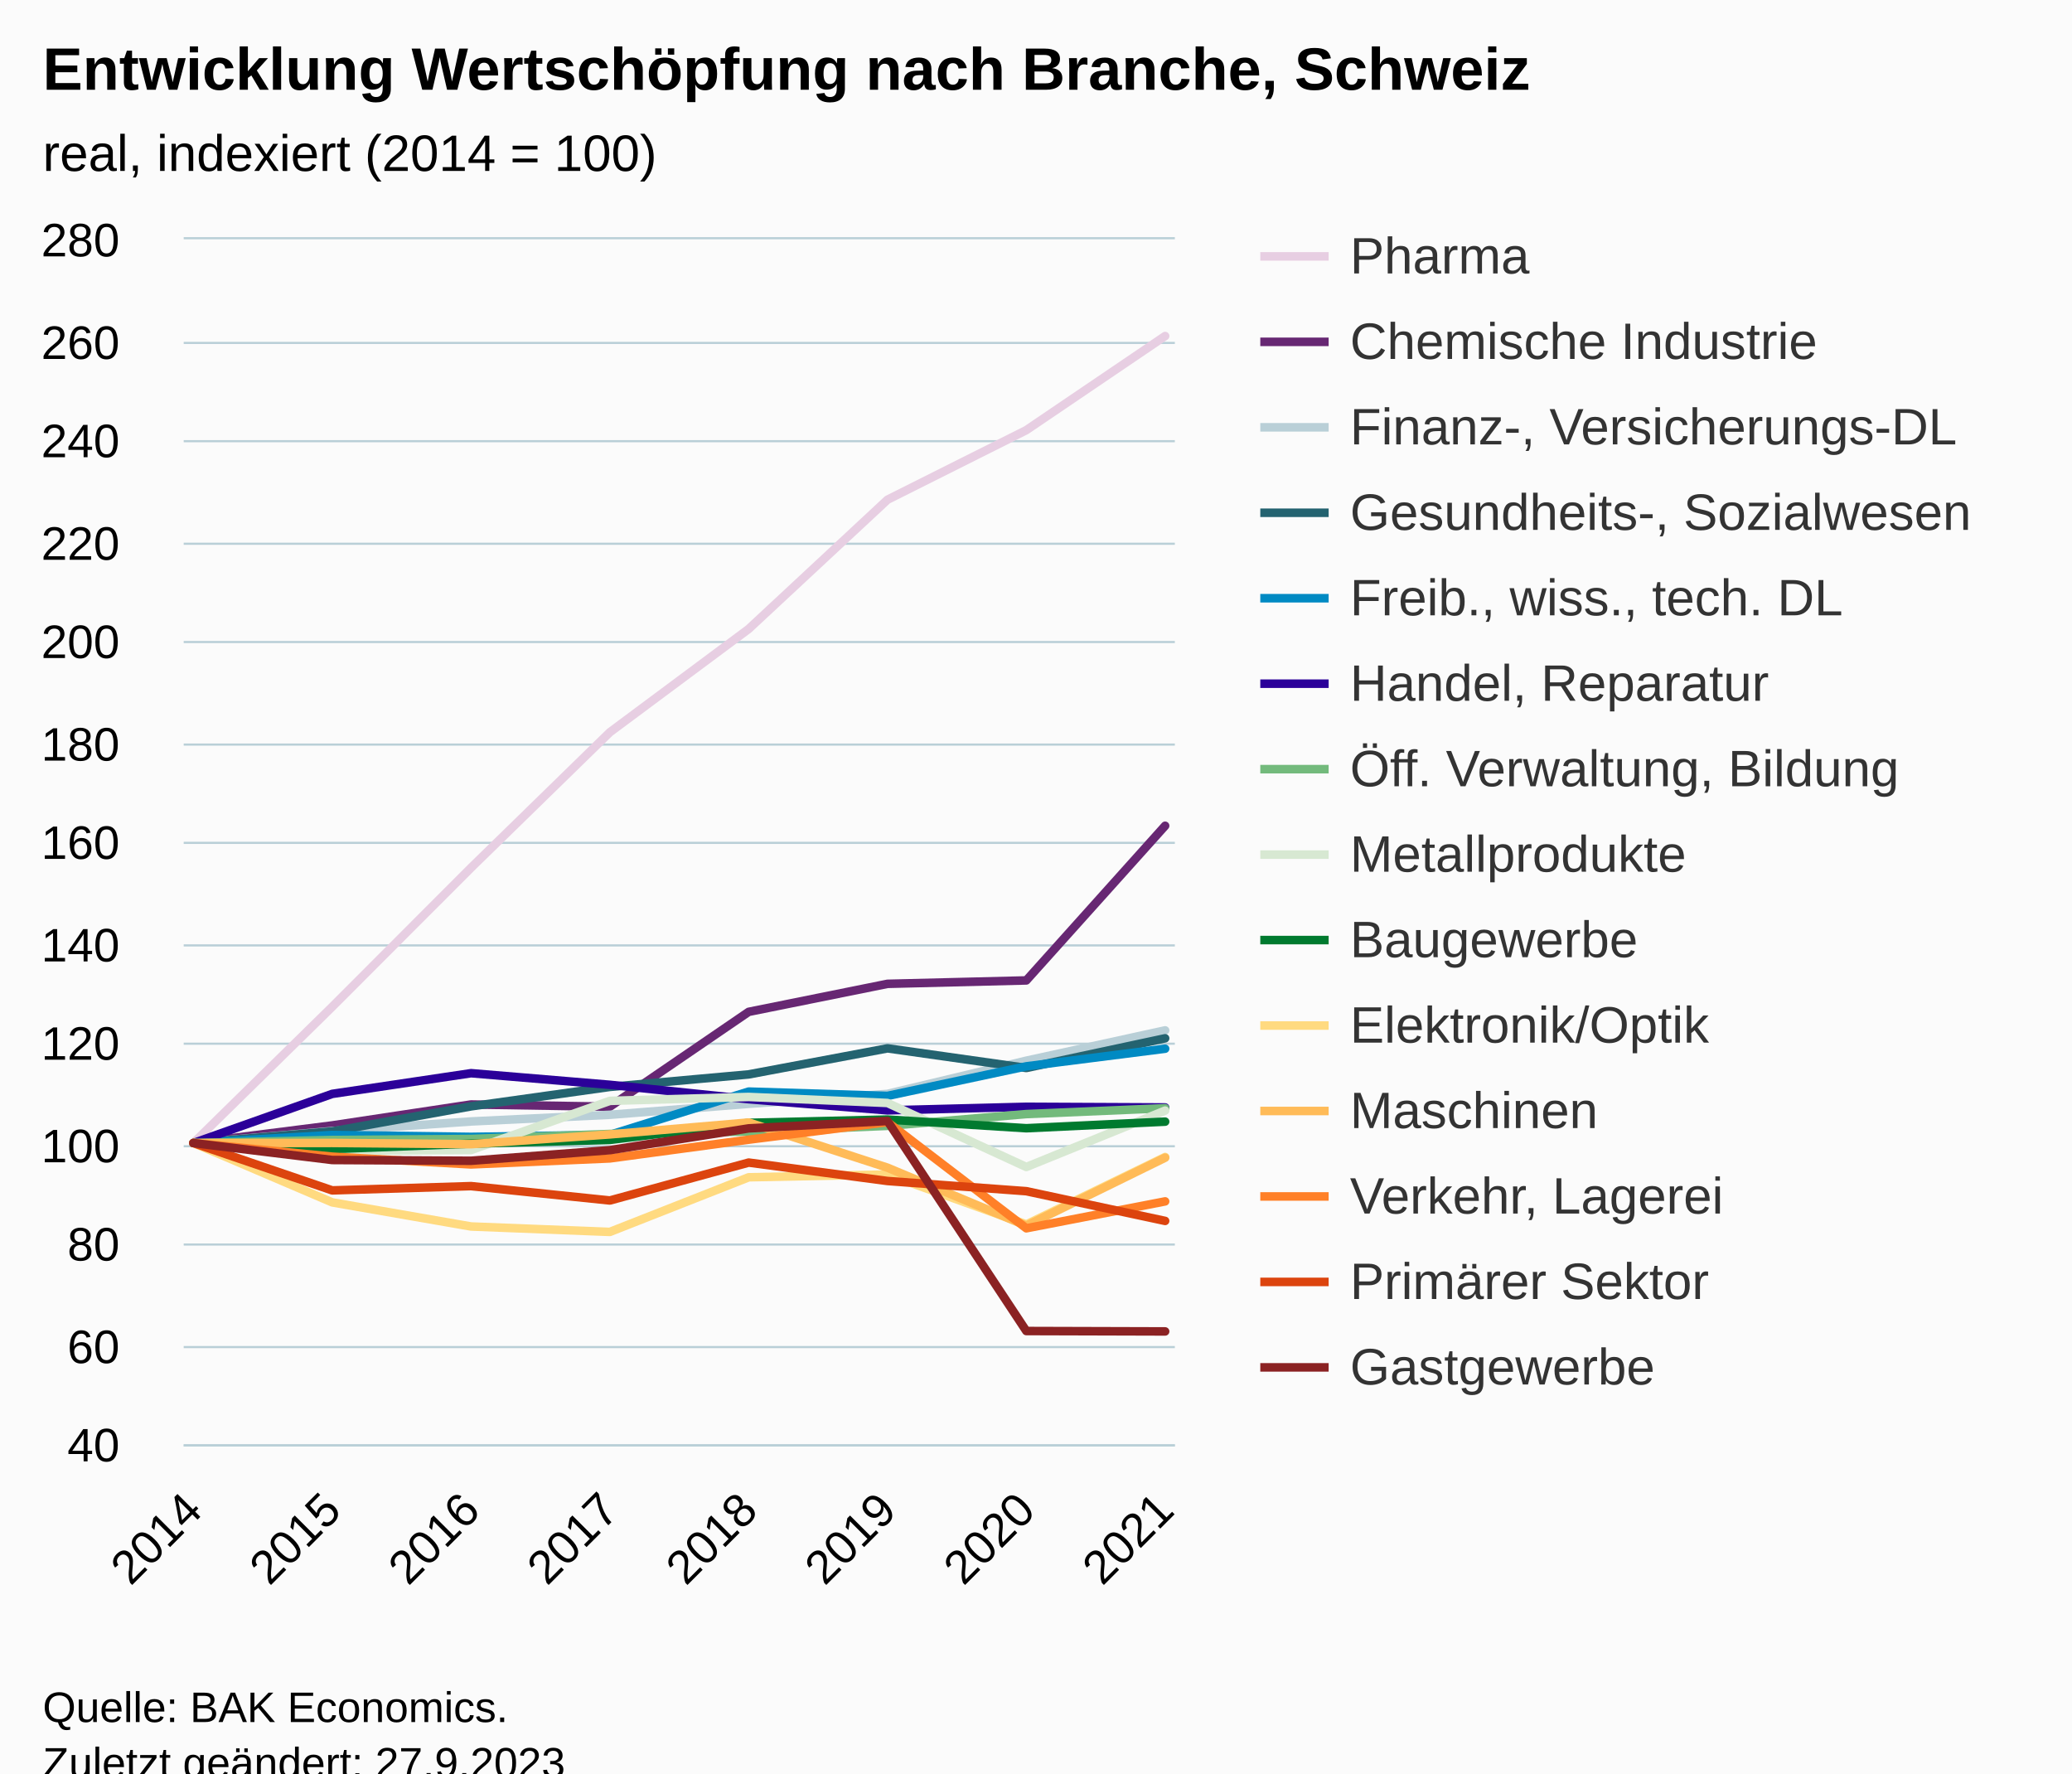
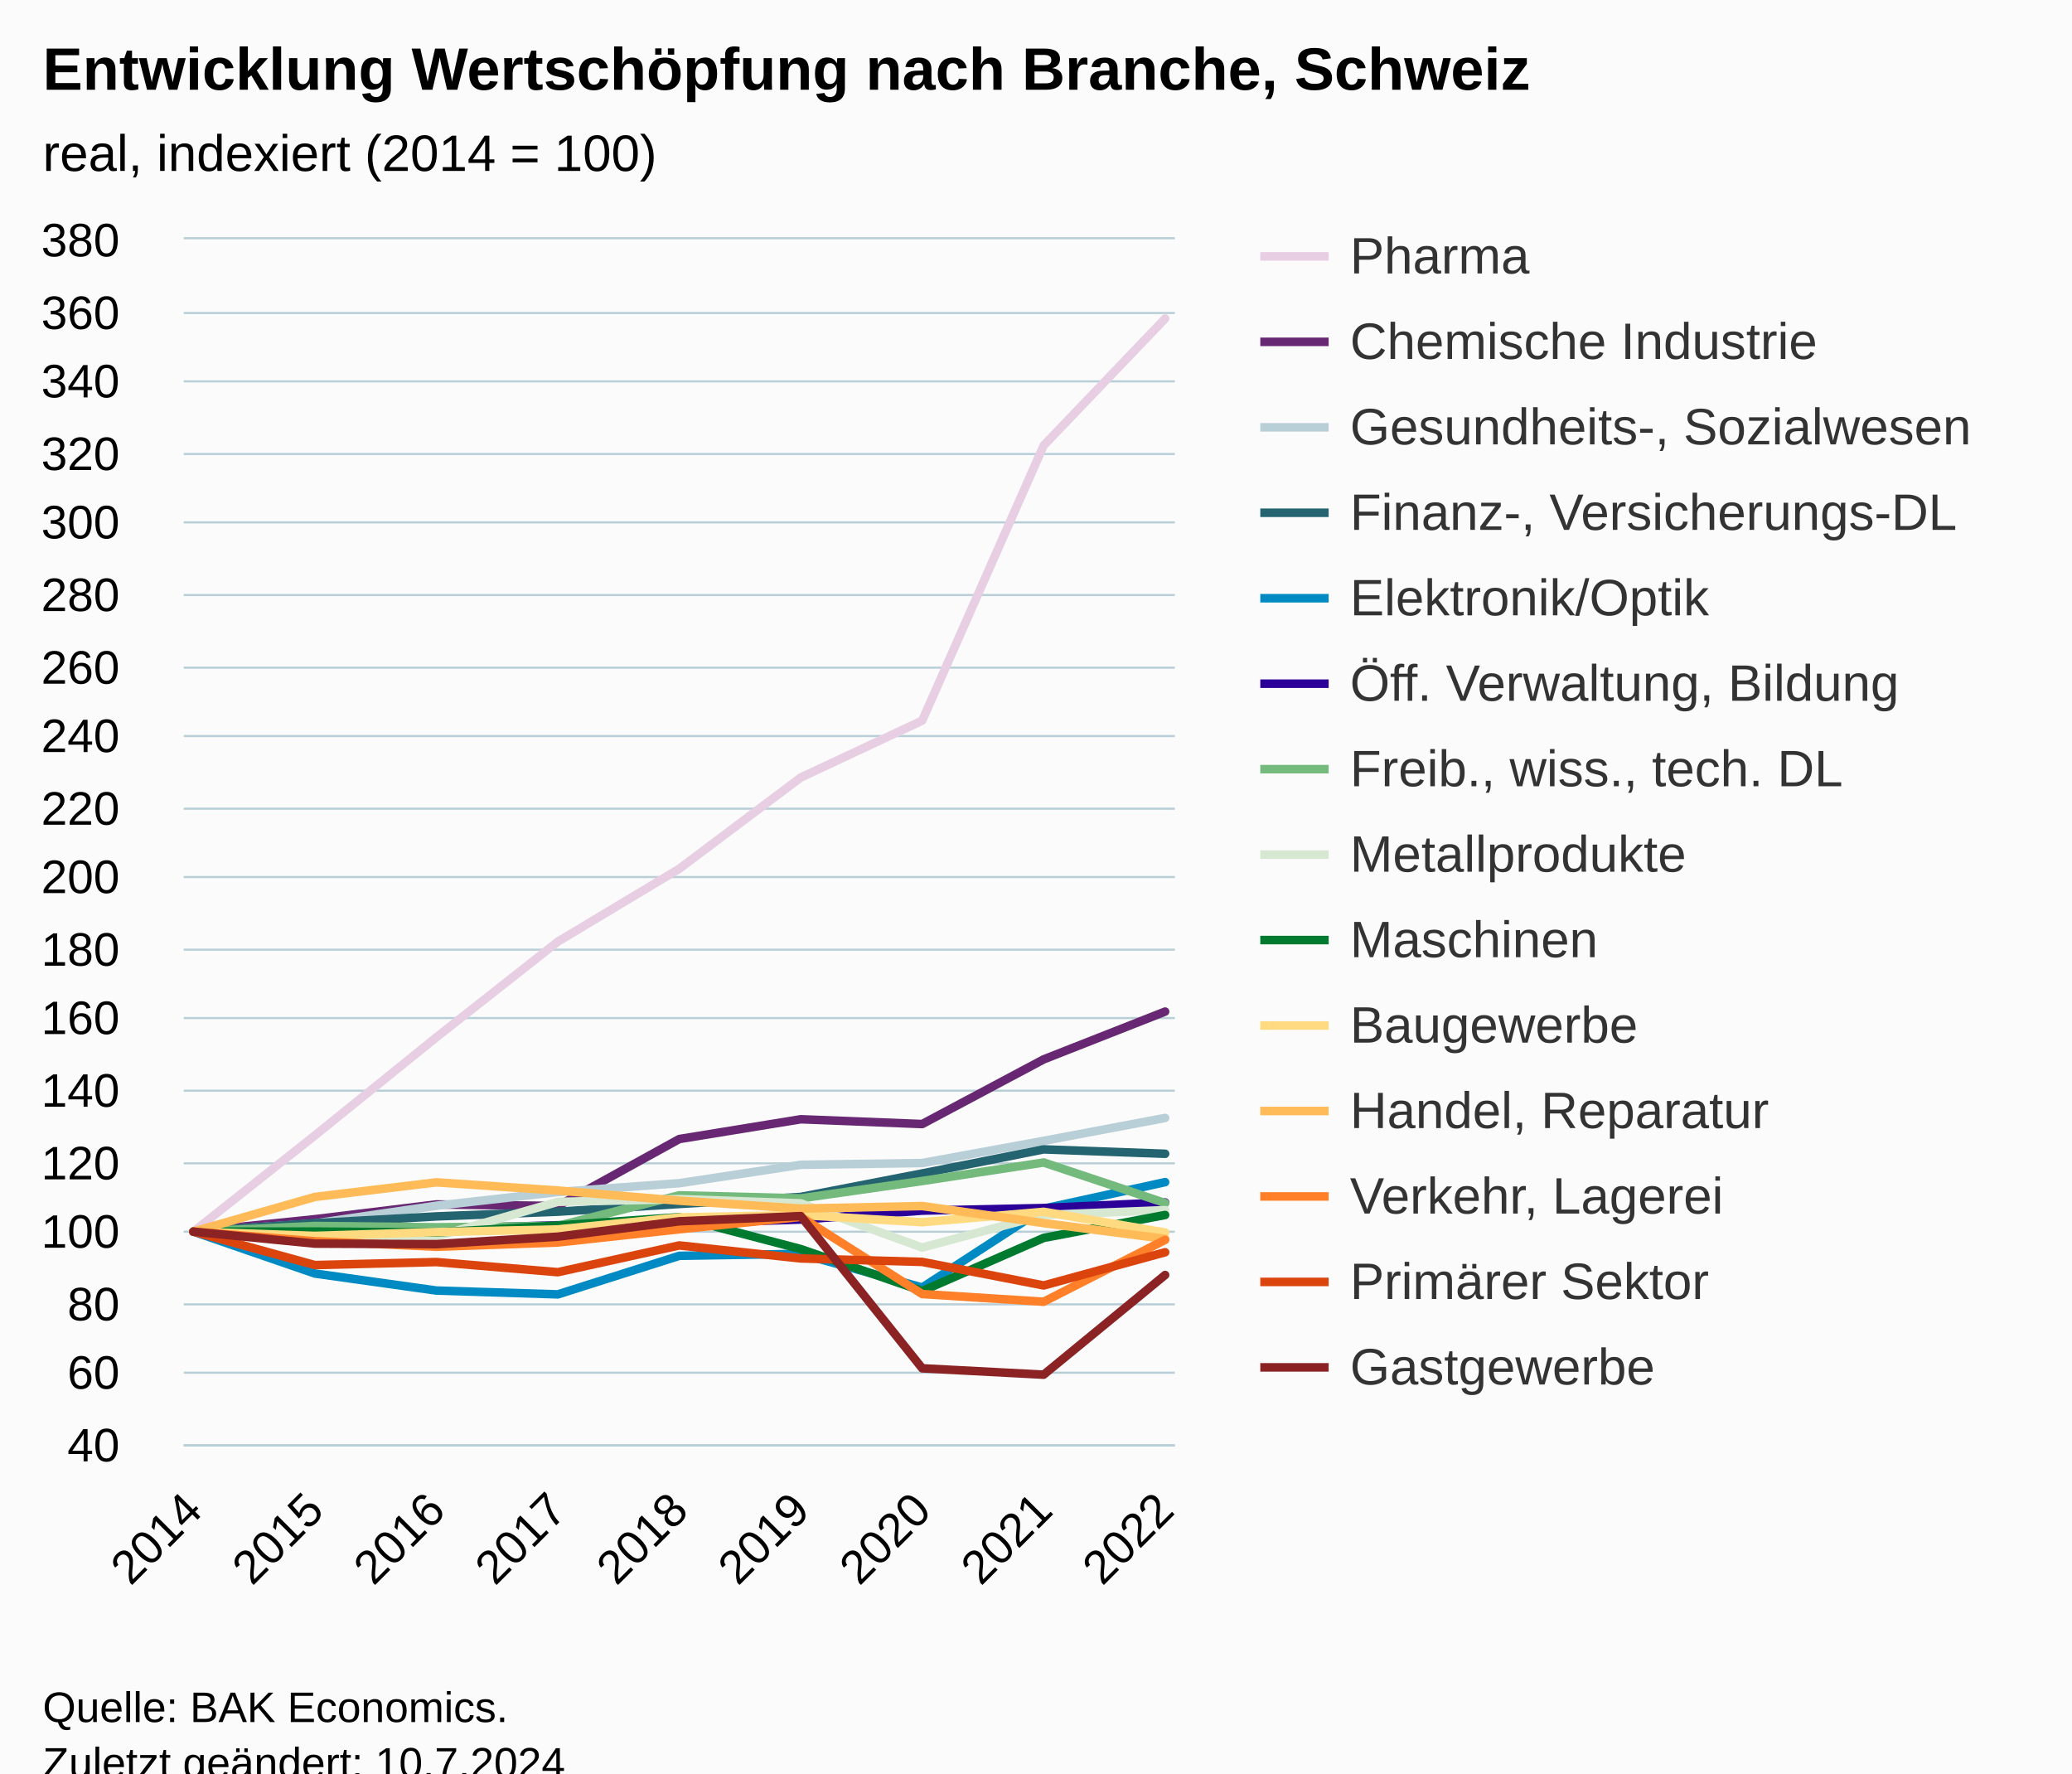
<svg xmlns="http://www.w3.org/2000/svg" version="1.1" class="highcharts-root" style="font-family:Arial;font-size:12px;" viewBox="0 0 485 415">
  <defs>
-     <clipPath id="highcharts-pknzdvz-119-">
+     <clipPath id="highcharts-b1j7svz-133-">
      <rect x="0" y="0" width="232" height="282" fill="none" />
    </clipPath>
-     <clipPath id="highcharts-pknzdvz-128-">
+     <clipPath id="highcharts-b1j7svz-143-">
      <rect x="0" y="0" width="232" height="282" fill="none" />
    </clipPath>
-     <clipPath id="highcharts-pknzdvz-233-">
+     <clipPath id="highcharts-b1j7svz-261-">
      <rect x="43" y="56" width="232" height="282" fill="none" />
    </clipPath>
  </defs>
  <rect fill="#fbfbfb" class="highcharts-background" x="0" y="0" width="485" height="428" rx="0" ry="0" />
  <rect fill="none" class="highcharts-plot-background" x="43" y="56" width="232" height="282" />
  <g class="highcharts-pane-group" data-z-index="0" />
  <g class="highcharts-grid highcharts-xaxis-grid" data-z-index="1">
    <path fill="none" data-z-index="1" class="highcharts-grid-line" d="M 44.5 56 L 44.5 338" opacity="1" />
-     <path fill="none" data-z-index="1" class="highcharts-grid-line" d="M 77.5 56 L 77.5 338" opacity="1" />
-     <path fill="none" data-z-index="1" class="highcharts-grid-line" d="M 109.5 56 L 109.5 338" opacity="1" />
-     <path fill="none" data-z-index="1" class="highcharts-grid-line" d="M 142.5 56 L 142.5 338" opacity="1" />
-     <path fill="none" data-z-index="1" class="highcharts-grid-line" d="M 174.5 56 L 174.5 338" opacity="1" />
-     <path fill="none" data-z-index="1" class="highcharts-grid-line" d="M 207.5 56 L 207.5 338" opacity="1" />
-     <path fill="none" data-z-index="1" class="highcharts-grid-line" d="M 239.5 56 L 239.5 338" opacity="1" />
+     <path fill="none" data-z-index="1" class="highcharts-grid-line" d="M 73.5 56 L 73.5 338" opacity="1" />
+     <path fill="none" data-z-index="1" class="highcharts-grid-line" d="M 101.5 56 L 101.5 338" opacity="1" />
+     <path fill="none" data-z-index="1" class="highcharts-grid-line" d="M 130.5 56 L 130.5 338" opacity="1" />
+     <path fill="none" data-z-index="1" class="highcharts-grid-line" d="M 158.5 56 L 158.5 338" opacity="1" />
+     <path fill="none" data-z-index="1" class="highcharts-grid-line" d="M 186.5 56 L 186.5 338" opacity="1" />
+     <path fill="none" data-z-index="1" class="highcharts-grid-line" d="M 215.5 56 L 215.5 338" opacity="1" />
+     <path fill="none" data-z-index="1" class="highcharts-grid-line" d="M 243.5 56 L 243.5 338" opacity="1" />
    <path fill="none" data-z-index="1" class="highcharts-grid-line" d="M 272.5 56 L 272.5 338" opacity="1" />
  </g>
  <g class="highcharts-grid highcharts-yaxis-grid" data-z-index="1">
    <path fill="none" stroke="#B9CFD7" stroke-width="0.5" data-z-index="1" class="highcharts-grid-line" d="M 43 338.25 L 275 338.25" opacity="1" />
-     <path fill="none" stroke="#B9CFD7" stroke-width="0.5" data-z-index="1" class="highcharts-grid-line" d="M 43 315.25 L 275 315.25" opacity="1" />
-     <path fill="none" stroke="#B9CFD7" stroke-width="0.5" data-z-index="1" class="highcharts-grid-line" d="M 43 291.25 L 275 291.25" opacity="1" />
-     <path fill="none" stroke="#B9CFD7" stroke-width="0.5" data-z-index="1" class="highcharts-grid-line" d="M 43 268.25 L 275 268.25" opacity="1" />
-     <path fill="none" stroke="#B9CFD7" stroke-width="0.5" data-z-index="1" class="highcharts-grid-line" d="M 43 244.25 L 275 244.25" opacity="1" />
-     <path fill="none" stroke="#B9CFD7" stroke-width="0.5" data-z-index="1" class="highcharts-grid-line" d="M 43 221.25 L 275 221.25" opacity="1" />
-     <path fill="none" stroke="#B9CFD7" stroke-width="0.5" data-z-index="1" class="highcharts-grid-line" d="M 43 197.25 L 275 197.25" opacity="1" />
-     <path fill="none" stroke="#B9CFD7" stroke-width="0.5" data-z-index="1" class="highcharts-grid-line" d="M 43 174.25 L 275 174.25" opacity="1" />
-     <path fill="none" stroke="#B9CFD7" stroke-width="0.5" data-z-index="1" class="highcharts-grid-line" d="M 43 150.25 L 275 150.25" opacity="1" />
-     <path fill="none" stroke="#B9CFD7" stroke-width="0.5" data-z-index="1" class="highcharts-grid-line" d="M 43 127.25 L 275 127.25" opacity="1" />
-     <path fill="none" stroke="#B9CFD7" stroke-width="0.5" data-z-index="1" class="highcharts-grid-line" d="M 43 103.25 L 275 103.25" opacity="1" />
-     <path fill="none" stroke="#B9CFD7" stroke-width="0.5" data-z-index="1" class="highcharts-grid-line" d="M 43 80.25 L 275 80.25" opacity="1" />
+     <path fill="none" stroke="#B9CFD7" stroke-width="0.5" data-z-index="1" class="highcharts-grid-line" d="M 43 321.25 L 275 321.25" opacity="1" />
+     <path fill="none" stroke="#B9CFD7" stroke-width="0.5" data-z-index="1" class="highcharts-grid-line" d="M 43 305.25 L 275 305.25" opacity="1" />
+     <path fill="none" stroke="#B9CFD7" stroke-width="0.5" data-z-index="1" class="highcharts-grid-line" d="M 43 288.25 L 275 288.25" opacity="1" />
+     <path fill="none" stroke="#B9CFD7" stroke-width="0.5" data-z-index="1" class="highcharts-grid-line" d="M 43 272.25 L 275 272.25" opacity="1" />
+     <path fill="none" stroke="#B9CFD7" stroke-width="0.5" data-z-index="1" class="highcharts-grid-line" d="M 43 255.25 L 275 255.25" opacity="1" />
+     <path fill="none" stroke="#B9CFD7" stroke-width="0.5" data-z-index="1" class="highcharts-grid-line" d="M 43 238.25 L 275 238.25" opacity="1" />
+     <path fill="none" stroke="#B9CFD7" stroke-width="0.5" data-z-index="1" class="highcharts-grid-line" d="M 43 222.25 L 275 222.25" opacity="1" />
+     <path fill="none" stroke="#B9CFD7" stroke-width="0.5" data-z-index="1" class="highcharts-grid-line" d="M 43 205.25 L 275 205.25" opacity="1" />
+     <path fill="none" stroke="#B9CFD7" stroke-width="0.5" data-z-index="1" class="highcharts-grid-line" d="M 43 189.25 L 275 189.25" opacity="1" />
+     <path fill="none" stroke="#B9CFD7" stroke-width="0.5" data-z-index="1" class="highcharts-grid-line" d="M 43 172.25 L 275 172.25" opacity="1" />
+     <path fill="none" stroke="#B9CFD7" stroke-width="0.5" data-z-index="1" class="highcharts-grid-line" d="M 43 156.25 L 275 156.25" opacity="1" />
+     <path fill="none" stroke="#B9CFD7" stroke-width="0.5" data-z-index="1" class="highcharts-grid-line" d="M 43 139.25 L 275 139.25" opacity="1" />
+     <path fill="none" stroke="#B9CFD7" stroke-width="0.5" data-z-index="1" class="highcharts-grid-line" d="M 43 122.25 L 275 122.25" opacity="1" />
+     <path fill="none" stroke="#B9CFD7" stroke-width="0.5" data-z-index="1" class="highcharts-grid-line" d="M 43 106.25 L 275 106.25" opacity="1" />
+     <path fill="none" stroke="#B9CFD7" stroke-width="0.5" data-z-index="1" class="highcharts-grid-line" d="M 43 89.25 L 275 89.25" opacity="1" />
+     <path fill="none" stroke="#B9CFD7" stroke-width="0.5" data-z-index="1" class="highcharts-grid-line" d="M 43 73.25 L 275 73.25" opacity="1" />
    <path fill="none" stroke="#B9CFD7" stroke-width="0.5" data-z-index="1" class="highcharts-grid-line" d="M 43 55.75 L 275 55.75" opacity="1" />
  </g>
  <rect fill="none" class="highcharts-plot-border" data-z-index="1" x="43" y="56" width="232" height="282" />
  <g class="highcharts-axis highcharts-xaxis" data-z-index="2">
    <path fill="none" class="highcharts-axis-line" stroke="#B9CFD7" stroke-width="0.5" data-z-index="7" d="M 43 338.25 L 275 338.25" />
  </g>
  <g class="highcharts-axis highcharts-yaxis" data-z-index="2">
    <path fill="none" class="highcharts-axis-line" data-z-index="7" d="M 43 56 L 43 338" />
  </g>
  <g class="highcharts-series-group" data-z-index="3">
-     <g class="highcharts-series highcharts-series-0 highcharts-line-series" data-z-index="0.1" opacity="1" transform="translate(43,56) scale(1 1)" clip-path="url(#highcharts-pknzdvz-128-)">
-       <path fill="none" d="M 2.275 211.5 L 34.768 179.611 L 67.261 147.075 L 99.754 115.362 L 132.246 91.192 L 164.739 60.947 L 197.232 44.662 L 229.725 22.642" class="highcharts-graph" data-z-index="1" stroke="#E7CEE2" stroke-width="2" stroke-linejoin="round" stroke-linecap="round" />
+     <g class="highcharts-series highcharts-series-0 highcharts-line-series" data-z-index="0.1" opacity="1" transform="translate(43,56) scale(1 1)" clip-path="url(#highcharts-b1j7svz-143-)">
+       <path fill="none" d="M 2.275 232.235 L 30.706 209.725 L 59.137 186.759 L 87.569 164.373 L 116 147.312 L 144.431 125.963 L 172.863 112.642 L 201.294 48.263 L 229.725 18.554" class="highcharts-graph" data-z-index="1" stroke="#E7CEE2" stroke-width="2" stroke-linejoin="round" stroke-linecap="round" />
    </g>
    <g class="highcharts-markers highcharts-series-0 highcharts-line-series" data-z-index="0.1" opacity="1" transform="translate(43,56) scale(1 1)" clip-path="none" />
-     <g class="highcharts-series highcharts-series-1 highcharts-line-series" data-z-index="0.1" opacity="1" transform="translate(43,56) scale(1 1)" clip-path="url(#highcharts-pknzdvz-128-)">
-       <path fill="none" d="M 2.275 211.5 L 34.768 207.376 L 67.261 202.476 L 99.754 202.993 L 132.246 180.797 L 164.739 174.241 L 197.232 173.442 L 229.725 137.252" class="highcharts-graph" data-z-index="1" stroke="#672773" stroke-width="2" stroke-linejoin="round" stroke-linecap="round" />
+     <g class="highcharts-series highcharts-series-1 highcharts-line-series" data-z-index="0.1" opacity="1" transform="translate(43,56) scale(1 1)" clip-path="url(#highcharts-b1j7svz-143-)">
+       <path fill="none" d="M 2.275 232.235 L 30.706 229.324 L 59.137 225.865 L 87.569 226.23 L 116 210.563 L 144.431 205.935 L 172.863 207.054 L 201.294 191.918 L 229.725 180.737" class="highcharts-graph" data-z-index="1" stroke="#672773" stroke-width="2" stroke-linejoin="round" stroke-linecap="round" />
    </g>
    <g class="highcharts-markers highcharts-series-1 highcharts-line-series" data-z-index="0.1" opacity="1" transform="translate(43,56) scale(1 1)" clip-path="none" />
-     <g class="highcharts-series highcharts-series-2 highcharts-line-series" data-z-index="0.1" opacity="1" transform="translate(43,56) scale(1 1)" clip-path="url(#highcharts-pknzdvz-128-)">
-       <path fill="none" d="M 2.275 211.5 L 34.768 208.692 L 67.261 206.447 L 99.754 204.885 L 132.246 202.323 L 164.739 199.997 L 197.232 192.23 L 229.725 185.133" class="highcharts-graph" data-z-index="1" stroke="#B9CFD7" stroke-width="2" stroke-linejoin="round" stroke-linecap="round" />
+     <g class="highcharts-series highcharts-series-2 highcharts-line-series" data-z-index="0.1" opacity="1" transform="translate(43,56) scale(1 1)" clip-path="url(#highcharts-b1j7svz-143-)">
+       <path fill="none" d="M 2.275 232.235 L 30.706 230.311 L 59.137 226.172 L 87.569 222.962 L 116 220.897 L 144.431 216.593 L 172.863 216.178 L 201.294 210.986 L 229.725 205.628" class="highcharts-graph" data-z-index="1" stroke="#B9CFD7" stroke-width="2" stroke-linejoin="round" stroke-linecap="round" />
    </g>
    <g class="highcharts-markers highcharts-series-2 highcharts-line-series" data-z-index="0.1" opacity="1" transform="translate(43,56) scale(1 1)" clip-path="none" />
-     <g class="highcharts-series highcharts-series-3 highcharts-line-series" data-z-index="0.1" opacity="1" transform="translate(43,56) scale(1 1)" clip-path="url(#highcharts-pknzdvz-128-)">
-       <path fill="none" d="M 2.275 211.5 L 34.768 208.774 L 67.261 202.911 L 99.754 198.363 L 132.246 195.438 L 164.739 189.339 L 197.232 193.934 L 229.725 186.989" class="highcharts-graph" data-z-index="1" stroke="#246370" stroke-width="2" stroke-linejoin="round" stroke-linecap="round" />
+     <g class="highcharts-series highcharts-series-3 highcharts-line-series" data-z-index="0.1" opacity="1" transform="translate(43,56) scale(1 1)" clip-path="url(#highcharts-b1j7svz-143-)">
+       <path fill="none" d="M 2.275 232.235 L 30.706 230.253 L 59.137 228.669 L 87.569 227.566 L 116 225.758 L 144.431 224.115 L 172.863 218.616 L 201.294 212.985 L 229.725 214.013" class="highcharts-graph" data-z-index="1" stroke="#246370" stroke-width="2" stroke-linejoin="round" stroke-linecap="round" />
    </g>
    <g class="highcharts-markers highcharts-series-3 highcharts-line-series" data-z-index="0.1" opacity="1" transform="translate(43,56) scale(1 1)" clip-path="none" />
-     <g class="highcharts-series highcharts-series-4 highcharts-line-series" data-z-index="0.1" opacity="1" transform="translate(43,56) scale(1 1)" clip-path="url(#highcharts-pknzdvz-128-)">
-       <path fill="none" d="M 2.275 211.5 L 34.768 209.62 L 67.261 210.055 L 99.754 209.585 L 132.246 199.456 L 164.739 200.467 L 197.232 193.546 L 229.725 189.422" class="highcharts-graph" data-z-index="1" stroke="#008AC3" stroke-width="2" stroke-linejoin="round" stroke-linecap="round" />
+     <g class="highcharts-series highcharts-series-4 highcharts-line-series" data-z-index="0.1" opacity="1" transform="translate(43,56) scale(1 1)" clip-path="url(#highcharts-b1j7svz-143-)">
+       <path fill="none" d="M 2.275 232.235 L 30.706 242.039 L 59.137 246.02 L 87.569 246.916 L 116 237.892 L 144.431 237.427 L 172.863 245.307 L 201.294 226.852 L 229.725 220.648" class="highcharts-graph" data-z-index="1" stroke="#008AC3" stroke-width="2" stroke-linejoin="round" stroke-linecap="round" />
    </g>
    <g class="highcharts-markers highcharts-series-4 highcharts-line-series" data-z-index="0.1" opacity="1" transform="translate(43,56) scale(1 1)" clip-path="none" />
-     <g class="highcharts-series highcharts-series-5 highcharts-line-series" data-z-index="0.1" opacity="1" transform="translate(43,56) scale(1 1)" clip-path="url(#highcharts-pknzdvz-128-)">
-       <path fill="none" d="M 2.275 211.5 L 34.768 199.997 L 67.261 195.156 L 99.754 197.87 L 132.246 201.242 L 164.739 203.851 L 197.232 203.017 L 229.725 203.169" class="highcharts-graph" data-z-index="1" stroke="#2B0099" stroke-width="2" stroke-linejoin="round" stroke-linecap="round" />
+     <g class="highcharts-series highcharts-series-5 highcharts-line-series" data-z-index="0.1" opacity="1" transform="translate(43,56) scale(1 1)" clip-path="url(#highcharts-b1j7svz-143-)">
+       <path fill="none" d="M 2.275 232.235 L 30.706 231.729 L 59.137 231.563 L 87.569 230.734 L 116 230.336 L 144.431 229.399 L 172.863 227.317 L 201.294 226.711 L 229.725 225.409" class="highcharts-graph" data-z-index="1" stroke="#2B0099" stroke-width="2" stroke-linejoin="round" stroke-linecap="round" />
    </g>
    <g class="highcharts-markers highcharts-series-5 highcharts-line-series" data-z-index="0.1" opacity="1" transform="translate(43,56) scale(1 1)" clip-path="none" />
-     <g class="highcharts-series highcharts-series-6 highcharts-line-series" data-z-index="0.1" opacity="1" transform="translate(43,56) scale(1 1)" clip-path="url(#highcharts-pknzdvz-128-)">
-       <path fill="none" d="M 2.275 211.5 L 34.768 210.783 L 67.261 210.548 L 99.754 209.373 L 132.246 208.809 L 164.739 207.481 L 197.232 204.72 L 229.725 203.346" class="highcharts-graph" data-z-index="1" stroke="#73BA7C" stroke-width="2" stroke-linejoin="round" stroke-linecap="round" />
+     <g class="highcharts-series highcharts-series-6 highcharts-line-series" data-z-index="0.1" opacity="1" transform="translate(43,56) scale(1 1)" clip-path="url(#highcharts-b1j7svz-143-)">
+       <path fill="none" d="M 2.275 232.235 L 30.706 230.908 L 59.137 231.215 L 87.569 230.883 L 116 223.734 L 144.431 224.447 L 172.863 220.383 L 201.294 216.053 L 229.725 225.542" class="highcharts-graph" data-z-index="1" stroke="#73BA7C" stroke-width="2" stroke-linejoin="round" stroke-linecap="round" />
    </g>
    <g class="highcharts-markers highcharts-series-6 highcharts-line-series" data-z-index="0.1" opacity="1" transform="translate(43,56) scale(1 1)" clip-path="none" />
-     <g class="highcharts-series highcharts-series-7 highcharts-line-series" data-z-index="0.1" opacity="1" transform="translate(43,56) scale(1 1)" clip-path="url(#highcharts-pknzdvz-128-)">
-       <path fill="none" d="M 2.275 211.5 L 34.768 213.333 L 67.261 213.133 L 99.754 201.63 L 132.246 200.713 L 164.739 202.123 L 197.232 217.105 L 229.725 203.91" class="highcharts-graph" data-z-index="1" stroke="#D7E8D2" stroke-width="2" stroke-linejoin="round" stroke-linecap="round" />
+     <g class="highcharts-series highcharts-series-7 highcharts-line-series" data-z-index="0.1" opacity="1" transform="translate(43,56) scale(1 1)" clip-path="url(#highcharts-b1j7svz-143-)">
+       <path fill="none" d="M 2.275 232.235 L 30.706 233.529 L 59.137 233.388 L 87.569 225.268 L 116 224.621 L 144.431 225.617 L 172.863 235.959 L 201.294 228.329 L 229.725 227.201" class="highcharts-graph" data-z-index="1" stroke="#D7E8D2" stroke-width="2" stroke-linejoin="round" stroke-linecap="round" />
    </g>
    <g class="highcharts-markers highcharts-series-7 highcharts-line-series" data-z-index="0.1" opacity="1" transform="translate(43,56) scale(1 1)" clip-path="none" />
-     <g class="highcharts-series highcharts-series-8 highcharts-line-series" data-z-index="0.1" opacity="1" transform="translate(43,56) scale(1 1)" clip-path="url(#highcharts-pknzdvz-128-)">
-       <path fill="none" d="M 2.275 211.5 L 34.768 212.91 L 67.261 211.653 L 99.754 210.772 L 132.246 206.776 L 164.739 206.001 L 197.232 208.034 L 229.725 206.494" class="highcharts-graph" data-z-index="1" stroke="#007A2F" stroke-width="2" stroke-linejoin="round" stroke-linecap="round" />
+     <g class="highcharts-series highcharts-series-8 highcharts-line-series" data-z-index="0.1" opacity="1" transform="translate(43,56) scale(1 1)" clip-path="url(#highcharts-b1j7svz-143-)">
+       <path fill="none" d="M 2.275 232.235 L 30.706 232.219 L 59.137 232.426 L 87.569 230.809 L 116 228.843 L 144.431 236.308 L 172.863 246.128 L 201.294 233.703 L 229.725 228.337" class="highcharts-graph" data-z-index="1" stroke="#007A2F" stroke-width="2" stroke-linejoin="round" stroke-linecap="round" />
    </g>
    <g class="highcharts-markers highcharts-series-8 highcharts-line-series" data-z-index="0.1" opacity="1" transform="translate(43,56) scale(1 1)" clip-path="none" />
-     <g class="highcharts-series highcharts-series-9 highcharts-line-series" data-z-index="0.1" opacity="1" transform="translate(43,56) scale(1 1)" clip-path="url(#highcharts-pknzdvz-128-)">
-       <path fill="none" d="M 2.275 211.5 L 34.768 225.388 L 67.261 231.029 L 99.754 232.298 L 132.246 219.513 L 164.739 218.856 L 197.232 230.547 L 229.725 214.767" class="highcharts-graph" data-z-index="1" stroke="#FFDA80" stroke-width="2" stroke-linejoin="round" stroke-linecap="round" />
+     <g class="highcharts-series highcharts-series-9 highcharts-line-series" data-z-index="0.1" opacity="1" transform="translate(43,56) scale(1 1)" clip-path="url(#highcharts-b1j7svz-143-)">
+       <path fill="none" d="M 2.275 232.235 L 30.706 233.231 L 59.137 232.343 L 87.569 231.721 L 116 228.901 L 144.431 228.354 L 172.863 230.029 L 201.294 227.591 L 229.725 232.443" class="highcharts-graph" data-z-index="1" stroke="#FFDA80" stroke-width="2" stroke-linejoin="round" stroke-linecap="round" />
    </g>
    <g class="highcharts-markers highcharts-series-9 highcharts-line-series" data-z-index="0.1" opacity="1" transform="translate(43,56) scale(1 1)" clip-path="none" />
-     <g class="highcharts-series highcharts-series-10 highcharts-line-series" data-z-index="0.1" opacity="1" transform="translate(43,56) scale(1 1)" clip-path="url(#highcharts-pknzdvz-128-)">
-       <path fill="none" d="M 2.275 211.5 L 34.768 211.476 L 67.261 211.77 L 99.754 209.479 L 132.246 206.694 L 164.739 217.269 L 197.232 230.864 L 229.725 214.931" class="highcharts-graph" data-z-index="1" stroke="#FFBB58" stroke-width="2" stroke-linejoin="round" stroke-linecap="round" />
+     <g class="highcharts-series highcharts-series-10 highcharts-line-series" data-z-index="0.1" opacity="1" transform="translate(43,56) scale(1 1)" clip-path="url(#highcharts-b1j7svz-143-)">
+       <path fill="none" d="M 2.275 232.235 L 30.706 224.115 L 59.137 220.698 L 87.569 222.614 L 116 224.995 L 144.431 226.836 L 172.863 226.247 L 201.294 230.236 L 229.725 233.927" class="highcharts-graph" data-z-index="1" stroke="#FFBB58" stroke-width="2" stroke-linejoin="round" stroke-linecap="round" />
    </g>
    <g class="highcharts-markers highcharts-series-10 highcharts-line-series" data-z-index="0.1" opacity="1" transform="translate(43,56) scale(1 1)" clip-path="none" />
-     <g class="highcharts-series highcharts-series-11 highcharts-line-series" data-z-index="0.1" opacity="1" transform="translate(43,56) scale(1 1)" clip-path="url(#highcharts-pknzdvz-128-)">
-       <path fill="none" d="M 2.275 211.5 L 34.768 214.684 L 67.261 216.505 L 99.754 215.096 L 132.246 210.713 L 164.739 206.612 L 197.232 231.452 L 229.725 225.154" class="highcharts-graph" data-z-index="1" stroke="#FF8028" stroke-width="2" stroke-linejoin="round" stroke-linecap="round" />
+     <g class="highcharts-series highcharts-series-11 highcharts-line-series" data-z-index="0.1" opacity="1" transform="translate(43,56) scale(1 1)" clip-path="url(#highcharts-b1j7svz-143-)">
+       <path fill="none" d="M 2.275 232.235 L 30.706 234.483 L 59.137 235.769 L 87.569 234.773 L 116 231.68 L 144.431 228.785 L 172.863 246.841 L 201.294 248.641 L 229.725 234.16" class="highcharts-graph" data-z-index="1" stroke="#FF8028" stroke-width="2" stroke-linejoin="round" stroke-linecap="round" />
    </g>
    <g class="highcharts-markers highcharts-series-11 highcharts-line-series" data-z-index="0.1" opacity="1" transform="translate(43,56) scale(1 1)" clip-path="none" />
-     <g class="highcharts-series highcharts-series-12 highcharts-line-series" data-z-index="0.1" opacity="1" transform="translate(43,56) scale(1 1)" clip-path="url(#highcharts-pknzdvz-128-)">
-       <path fill="none" d="M 2.275 211.5 L 34.768 222.58 L 67.261 221.582 L 99.754 224.942 L 132.246 216.071 L 164.739 220.383 L 197.232 222.768 L 229.725 229.724" class="highcharts-graph" data-z-index="1" stroke="#DC440E" stroke-width="2" stroke-linejoin="round" stroke-linecap="round" />
+     <g class="highcharts-series highcharts-series-12 highcharts-line-series" data-z-index="0.1" opacity="1" transform="translate(43,56) scale(1 1)" clip-path="url(#highcharts-b1j7svz-143-)">
+       <path fill="none" d="M 2.275 232.235 L 30.706 240.057 L 59.137 239.352 L 87.569 241.724 L 116 235.462 L 144.431 238.506 L 172.863 239.318 L 201.294 244.826 L 229.725 237.062" class="highcharts-graph" data-z-index="1" stroke="#DC440E" stroke-width="2" stroke-linejoin="round" stroke-linecap="round" />
    </g>
    <g class="highcharts-markers highcharts-series-12 highcharts-line-series" data-z-index="0.1" opacity="1" transform="translate(43,56) scale(1 1)" clip-path="none" />
-     <g class="highcharts-series highcharts-series-13 highcharts-line-series" data-z-index="0.1" opacity="1" transform="translate(43,56) scale(1 1)" clip-path="url(#highcharts-pknzdvz-128-)">
-       <path fill="none" d="M 2.275 211.5 L 34.768 215.471 L 67.261 215.648 L 99.754 213.168 L 132.246 208.069 L 164.739 206.342 L 197.232 255.492 L 229.725 255.586" class="highcharts-graph" data-z-index="1" stroke="#8B2223" stroke-width="2" stroke-linejoin="round" stroke-linecap="round" />
+     <g class="highcharts-series highcharts-series-13 highcharts-line-series" data-z-index="0.1" opacity="1" transform="translate(43,56) scale(1 1)" clip-path="url(#highcharts-b1j7svz-143-)">
+       <path fill="none" d="M 2.275 232.235 L 30.706 235.039 L 59.137 235.163 L 87.569 233.413 L 116 229.813 L 144.431 228.594 L 172.863 264.217 L 201.294 265.71 L 229.725 242.379" class="highcharts-graph" data-z-index="1" stroke="#8B2223" stroke-width="2" stroke-linejoin="round" stroke-linecap="round" />
    </g>
    <g class="highcharts-markers highcharts-series-13 highcharts-line-series" data-z-index="0.1" opacity="1" transform="translate(43,56) scale(1 1)" clip-path="none" />
  </g>
  <text x="10" text-anchor="start" class="highcharts-title" data-z-index="4" style="color:#000000;font-size:14px;font-weight:bold;fill:#000000;" y="21">
    <tspan>Entwicklung Wertschöpfung nach Branche, Schweiz</tspan>
  </text>
  <text x="10" text-anchor="start" class="highcharts-subtitle" data-z-index="4" style="color:#000000;font-size:12px;font-weight:normal;fill:#000000;" y="40">
    <tspan>real, indexiert (2014 = 100)</tspan>
  </text>
  <text x="10" text-anchor="start" class="highcharts-caption" data-z-index="4" style="color:#666666;fill:#666666;" y="385" />
  <g class="highcharts-legend" data-z-index="7" transform="translate(287,46)">
    <rect fill="none" class="highcharts-legend-box" rx="0" ry="0" x="0" y="0" width="188" height="291" visibility="visible" />
    <g data-z-index="1">
      <g>
        <g class="highcharts-legend-item highcharts-line-series highcharts-color-undefined highcharts-series-0" data-z-index="1" transform="translate(8,3)">
          <path fill="none" d="M 0 11 L 16 11" class="highcharts-graph" stroke="#E7CEE2" stroke-width="2" />
          <text x="21" style="color:#333333;cursor:pointer;font-size:12px;font-weight:normal;fill:#333333;" text-anchor="start" data-z-index="2" y="15">
            <tspan>Pharma</tspan>
          </text>
        </g>
        <g class="highcharts-legend-item highcharts-line-series highcharts-color-undefined highcharts-series-1" data-z-index="1" transform="translate(8,23)">
          <path fill="none" d="M 0 11 L 16 11" class="highcharts-graph" stroke="#672773" stroke-width="2" />
          <text x="21" y="15" style="color:#333333;cursor:pointer;font-size:12px;font-weight:normal;fill:#333333;" text-anchor="start" data-z-index="2">
            <tspan>Chemische Industrie</tspan>
          </text>
        </g>
        <g class="highcharts-legend-item highcharts-line-series highcharts-color-undefined highcharts-series-2" data-z-index="1" transform="translate(8,43)">
          <path fill="none" d="M 0 11 L 16 11" class="highcharts-graph" stroke="#B9CFD7" stroke-width="2" />
          <text x="21" y="15" style="color:#333333;cursor:pointer;font-size:12px;font-weight:normal;fill:#333333;" text-anchor="start" data-z-index="2">
-             <tspan>Finanz-, Versicherungs-DL</tspan>
+             <tspan>Gesundheits-, Sozialwesen</tspan>
          </text>
        </g>
        <g class="highcharts-legend-item highcharts-line-series highcharts-color-undefined highcharts-series-3" data-z-index="1" transform="translate(8,63)">
          <path fill="none" d="M 0 11 L 16 11" class="highcharts-graph" stroke="#246370" stroke-width="2" />
          <text x="21" y="15" style="color:#333333;cursor:pointer;font-size:12px;font-weight:normal;fill:#333333;" text-anchor="start" data-z-index="2">
-             <tspan>Gesundheits-, Sozialwesen</tspan>
+             <tspan>Finanz-, Versicherungs-DL</tspan>
          </text>
        </g>
        <g class="highcharts-legend-item highcharts-line-series highcharts-color-undefined highcharts-series-4" data-z-index="1" transform="translate(8,83)">
          <path fill="none" d="M 0 11 L 16 11" class="highcharts-graph" stroke="#008AC3" stroke-width="2" />
          <text x="21" y="15" style="color:#333333;cursor:pointer;font-size:12px;font-weight:normal;fill:#333333;" text-anchor="start" data-z-index="2">
-             <tspan>Freib., wiss., tech. DL</tspan>
+             <tspan>Elektronik/Optik</tspan>
          </text>
        </g>
        <g class="highcharts-legend-item highcharts-line-series highcharts-color-undefined highcharts-series-5" data-z-index="1" transform="translate(8,103)">
          <path fill="none" d="M 0 11 L 16 11" class="highcharts-graph" stroke="#2B0099" stroke-width="2" />
          <text x="21" y="15" style="color:#333333;cursor:pointer;font-size:12px;font-weight:normal;fill:#333333;" text-anchor="start" data-z-index="2">
-             <tspan>Handel, Reparatur</tspan>
+             <tspan>Öff. Verwaltung, Bildung</tspan>
          </text>
        </g>
        <g class="highcharts-legend-item highcharts-line-series highcharts-color-undefined highcharts-series-6" data-z-index="1" transform="translate(8,123)">
          <path fill="none" d="M 0 11 L 16 11" class="highcharts-graph" stroke="#73BA7C" stroke-width="2" />
          <text x="21" y="15" style="color:#333333;cursor:pointer;font-size:12px;font-weight:normal;fill:#333333;" text-anchor="start" data-z-index="2">
-             <tspan>Öff. Verwaltung, Bildung</tspan>
+             <tspan>Freib., wiss., tech. DL</tspan>
          </text>
        </g>
        <g class="highcharts-legend-item highcharts-line-series highcharts-color-undefined highcharts-series-7" data-z-index="1" transform="translate(8,143)">
          <path fill="none" d="M 0 11 L 16 11" class="highcharts-graph" stroke="#D7E8D2" stroke-width="2" />
          <text x="21" y="15" style="color:#333333;cursor:pointer;font-size:12px;font-weight:normal;fill:#333333;" text-anchor="start" data-z-index="2">
            <tspan>Metallprodukte</tspan>
          </text>
        </g>
        <g class="highcharts-legend-item highcharts-line-series highcharts-color-undefined highcharts-series-8" data-z-index="1" transform="translate(8,163)">
          <path fill="none" d="M 0 11 L 16 11" class="highcharts-graph" stroke="#007A2F" stroke-width="2" />
          <text x="21" y="15" style="color:#333333;cursor:pointer;font-size:12px;font-weight:normal;fill:#333333;" text-anchor="start" data-z-index="2">
-             <tspan>Baugewerbe</tspan>
+             <tspan>Maschinen</tspan>
          </text>
        </g>
        <g class="highcharts-legend-item highcharts-line-series highcharts-color-undefined highcharts-series-9" data-z-index="1" transform="translate(8,183)">
          <path fill="none" d="M 0 11 L 16 11" class="highcharts-graph" stroke="#FFDA80" stroke-width="2" />
          <text x="21" y="15" style="color:#333333;cursor:pointer;font-size:12px;font-weight:normal;fill:#333333;" text-anchor="start" data-z-index="2">
-             <tspan>Elektronik/Optik</tspan>
+             <tspan>Baugewerbe</tspan>
          </text>
        </g>
        <g class="highcharts-legend-item highcharts-line-series highcharts-color-undefined highcharts-series-10" data-z-index="1" transform="translate(8,203)">
          <path fill="none" d="M 0 11 L 16 11" class="highcharts-graph" stroke="#FFBB58" stroke-width="2" />
          <text x="21" y="15" style="color:#333333;cursor:pointer;font-size:12px;font-weight:normal;fill:#333333;" text-anchor="start" data-z-index="2">
-             <tspan>Maschinen</tspan>
+             <tspan>Handel, Reparatur</tspan>
          </text>
        </g>
        <g class="highcharts-legend-item highcharts-line-series highcharts-color-undefined highcharts-series-11" data-z-index="1" transform="translate(8,223)">
          <path fill="none" d="M 0 11 L 16 11" class="highcharts-graph" stroke="#FF8028" stroke-width="2" />
          <text x="21" y="15" style="color:#333333;cursor:pointer;font-size:12px;font-weight:normal;fill:#333333;" text-anchor="start" data-z-index="2">
            <tspan>Verkehr, Lagerei</tspan>
          </text>
        </g>
        <g class="highcharts-legend-item highcharts-line-series highcharts-color-undefined highcharts-series-12" data-z-index="1" transform="translate(8,243)">
          <path fill="none" d="M 0 11 L 16 11" class="highcharts-graph" stroke="#DC440E" stroke-width="2" />
          <text x="21" y="15" style="color:#333333;cursor:pointer;font-size:12px;font-weight:normal;fill:#333333;" text-anchor="start" data-z-index="2">
            <tspan>Primärer Sektor</tspan>
          </text>
        </g>
        <g class="highcharts-legend-item highcharts-line-series highcharts-color-undefined highcharts-series-13" data-z-index="1" transform="translate(8,263)">
          <path fill="none" d="M 0 11 L 16 11" class="highcharts-graph" stroke="#8B2223" stroke-width="2" />
          <text x="21" y="15" style="color:#333333;cursor:pointer;font-size:12px;font-weight:normal;fill:#333333;" text-anchor="start" data-z-index="2">
            <tspan>Gastgewerbe</tspan>
          </text>
        </g>
      </g>
    </g>
  </g>
  <g class="highcharts-axis-labels highcharts-xaxis-labels" data-z-index="7">
    <text x="47.867" style="color:#000000;cursor:default;font-size:11px;fill:#000000;" text-anchor="end" transform="translate(0,0) rotate(-45 47.86723 354)" y="354" opacity="1">2014</text>
-     <text x="80.36" style="color:#000000;cursor:default;font-size:11px;fill:#000000;" text-anchor="end" transform="translate(0,0) rotate(-45 80.36023 354)" y="354" opacity="1">2015</text>
-     <text x="112.853" style="color:#000000;cursor:default;font-size:11px;fill:#000000;" text-anchor="end" transform="translate(0,0) rotate(-45 112.8532 354)" y="354" opacity="1">2016</text>
-     <text x="145.346" style="color:#000000;cursor:default;font-size:11px;fill:#000000;" text-anchor="end" transform="translate(0,0) rotate(-45 145.3462 354)" y="354" opacity="1">2017</text>
-     <text x="177.839" style="color:#000000;cursor:default;font-size:11px;fill:#000000;" text-anchor="end" transform="translate(0,0) rotate(-45 177.8392 354)" y="354" opacity="1">2018</text>
-     <text x="210.332" style="color:#000000;cursor:default;font-size:11px;fill:#000000;" text-anchor="end" transform="translate(0,0) rotate(-45 210.3322 354)" y="354" opacity="1">2019</text>
-     <text x="242.825" style="color:#000000;cursor:default;font-size:11px;fill:#000000;" text-anchor="end" transform="translate(0,0) rotate(-45 242.8252 354)" y="354" opacity="1">2020</text>
-     <text x="275.318" style="color:#000000;cursor:default;font-size:11px;fill:#000000;" text-anchor="end" transform="translate(0,0) rotate(-45 275.3182 354)" y="354" opacity="1">2021</text>
+     <text x="76.299" style="color:#000000;cursor:default;font-size:11px;fill:#000000;" text-anchor="end" transform="translate(0,0) rotate(-45 76.29861 354)" y="354" opacity="1">2015</text>
+     <text x="104.73" style="color:#000000;cursor:default;font-size:11px;fill:#000000;" text-anchor="end" transform="translate(0,0) rotate(-45 104.73 354)" y="354" opacity="1">2016</text>
+     <text x="133.161" style="color:#000000;cursor:default;font-size:11px;fill:#000000;" text-anchor="end" transform="translate(0,0) rotate(-45 133.1614 354)" y="354" opacity="1">2017</text>
+     <text x="161.593" style="color:#000000;cursor:default;font-size:11px;fill:#000000;" text-anchor="end" transform="translate(0,0) rotate(-45 161.5927 354)" y="354" opacity="1">2018</text>
+     <text x="190.024" style="color:#000000;cursor:default;font-size:11px;fill:#000000;" text-anchor="end" transform="translate(0,0) rotate(-45 190.0241 354)" y="354" opacity="1">2019</text>
+     <text x="218.455" style="color:#000000;cursor:default;font-size:11px;fill:#000000;" text-anchor="end" transform="translate(0,0) rotate(-45 218.4555 354)" y="354" opacity="1">2020</text>
+     <text x="246.887" style="color:#000000;cursor:default;font-size:11px;fill:#000000;" text-anchor="end" transform="translate(0,0) rotate(-45 246.8868 354)" y="354" opacity="1">2021</text>
+     <text x="275.318" style="color:#000000;cursor:default;font-size:11px;fill:#000000;" text-anchor="end" transform="translate(0,0) rotate(-45 275.3182 354)" y="354" opacity="1">2022</text>
  </g>
  <g class="highcharts-axis-labels highcharts-yaxis-labels" data-z-index="7">
    <text x="28" style="color:#000000;cursor:default;font-size:11px;fill:#000000;" text-anchor="end" transform="translate(0,0)" y="342" opacity="1">40</text>
-     <text x="28" style="color:#000000;cursor:default;font-size:11px;fill:#000000;" text-anchor="end" transform="translate(0,0)" y="319" opacity="1">60</text>
-     <text x="28" style="color:#000000;cursor:default;font-size:11px;fill:#000000;" text-anchor="end" transform="translate(0,0)" y="295" opacity="1">80</text>
-     <text x="28" style="color:#000000;cursor:default;font-size:11px;fill:#000000;" text-anchor="end" transform="translate(0,0)" y="272" opacity="1">100</text>
-     <text x="28" style="color:#000000;cursor:default;font-size:11px;fill:#000000;" text-anchor="end" transform="translate(0,0)" y="248" opacity="1">120</text>
-     <text x="28" style="color:#000000;cursor:default;font-size:11px;fill:#000000;" text-anchor="end" transform="translate(0,0)" y="225" opacity="1">140</text>
-     <text x="28" style="color:#000000;cursor:default;font-size:11px;fill:#000000;" text-anchor="end" transform="translate(0,0)" y="201" opacity="1">160</text>
-     <text x="28" style="color:#000000;cursor:default;font-size:11px;fill:#000000;" text-anchor="end" transform="translate(0,0)" y="178" opacity="1">180</text>
-     <text x="28" style="color:#000000;cursor:default;font-size:11px;fill:#000000;" text-anchor="end" transform="translate(0,0)" y="154" opacity="1">200</text>
-     <text x="28" style="color:#000000;cursor:default;font-size:11px;fill:#000000;" text-anchor="end" transform="translate(0,0)" y="131" opacity="1">220</text>
-     <text x="28" style="color:#000000;cursor:default;font-size:11px;fill:#000000;" text-anchor="end" transform="translate(0,0)" y="107" opacity="1">240</text>
-     <text x="28" style="color:#000000;cursor:default;font-size:11px;fill:#000000;" text-anchor="end" transform="translate(0,0)" y="84" opacity="1">260</text>
-     <text x="28" style="color:#000000;cursor:default;font-size:11px;fill:#000000;" text-anchor="end" transform="translate(0,0)" y="60" opacity="1">280</text>
+     <text x="28" style="color:#000000;cursor:default;font-size:11px;fill:#000000;" text-anchor="end" transform="translate(0,0)" y="325" opacity="1">60</text>
+     <text x="28" style="color:#000000;cursor:default;font-size:11px;fill:#000000;" text-anchor="end" transform="translate(0,0)" y="309" opacity="1">80</text>
+     <text x="28" style="color:#000000;cursor:default;font-size:11px;fill:#000000;" text-anchor="end" transform="translate(0,0)" y="292" opacity="1">100</text>
+     <text x="28" style="color:#000000;cursor:default;font-size:11px;fill:#000000;" text-anchor="end" transform="translate(0,0)" y="276" opacity="1">120</text>
+     <text x="28" style="color:#000000;cursor:default;font-size:11px;fill:#000000;" text-anchor="end" transform="translate(0,0)" y="259" opacity="1">140</text>
+     <text x="28" style="color:#000000;cursor:default;font-size:11px;fill:#000000;" text-anchor="end" transform="translate(0,0)" y="242" opacity="1">160</text>
+     <text x="28" style="color:#000000;cursor:default;font-size:11px;fill:#000000;" text-anchor="end" transform="translate(0,0)" y="226" opacity="1">180</text>
+     <text x="28" style="color:#000000;cursor:default;font-size:11px;fill:#000000;" text-anchor="end" transform="translate(0,0)" y="209" opacity="1">200</text>
+     <text x="28" style="color:#000000;cursor:default;font-size:11px;fill:#000000;" text-anchor="end" transform="translate(0,0)" y="193" opacity="1">220</text>
+     <text x="28" style="color:#000000;cursor:default;font-size:11px;fill:#000000;" text-anchor="end" transform="translate(0,0)" y="176" opacity="1">240</text>
+     <text x="28" style="color:#000000;cursor:default;font-size:11px;fill:#000000;" text-anchor="end" transform="translate(0,0)" y="160" opacity="1">260</text>
+     <text x="28" style="color:#000000;cursor:default;font-size:11px;fill:#000000;" text-anchor="end" transform="translate(0,0)" y="143" opacity="1">280</text>
+     <text x="28" style="color:#000000;cursor:default;font-size:11px;fill:#000000;" text-anchor="end" transform="translate(0,0)" y="126" opacity="1">300</text>
+     <text x="28" style="color:#000000;cursor:default;font-size:11px;fill:#000000;" text-anchor="end" transform="translate(0,0)" y="110" opacity="1">320</text>
+     <text x="28" style="color:#000000;cursor:default;font-size:11px;fill:#000000;" text-anchor="end" transform="translate(0,0)" y="93" opacity="1">340</text>
+     <text x="28" style="color:#000000;cursor:default;font-size:11px;fill:#000000;" text-anchor="end" transform="translate(0,0)" y="77" opacity="1">360</text>
+     <text x="28" style="color:#000000;cursor:default;font-size:11px;fill:#000000;" text-anchor="end" transform="translate(0,0)" y="60" opacity="1">380</text>
  </g>
  <text x="10" class="highcharts-credits" text-anchor="start" data-z-index="8" style="cursor:default;color:#000000;font-size:10px;fill:#000000;" y="403">
    <tspan>Quelle: BAK Economics.</tspan>
-     <tspan x="10" dy="13">Zuletzt geändert: 27.9.2023</tspan>
+     <tspan x="10" dy="13">Zuletzt geändert: 10.7.2024</tspan>
  </text>
-   <g class="highcharts-control-points" data-z-index="99" clip-path="url(#highcharts-pknzdvz-233-)" />
+   <g class="highcharts-control-points" data-z-index="99" clip-path="url(#highcharts-b1j7svz-261-)" />
</svg>
